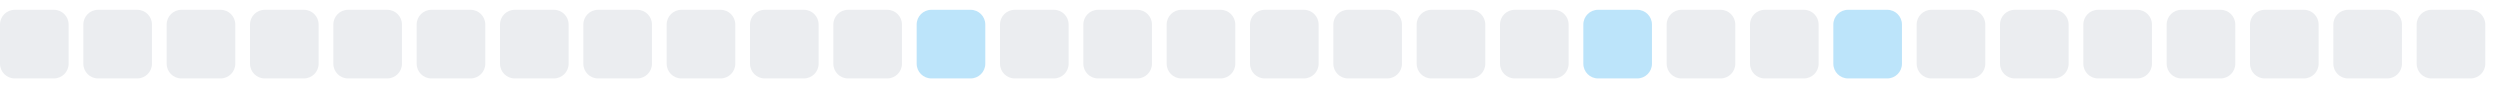
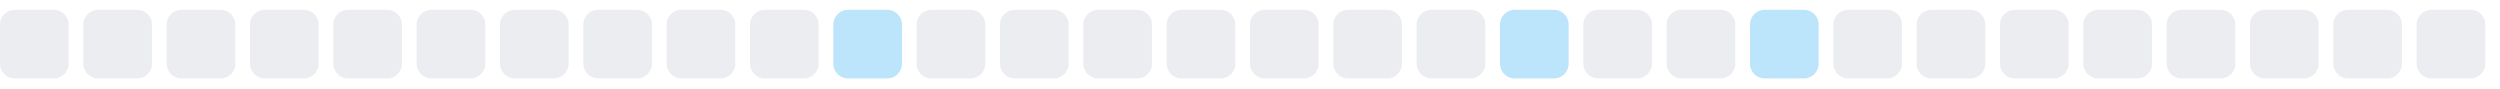
<svg xmlns="http://www.w3.org/2000/svg" width="255" height="9">
  <style>
        .level0 { fill: #ebedf0; }
        .level1 { fill: #bce4fa; }
        .level2 { fill: #75c7f7; }
        .level3 { fill: #30a9f2; }
        .level4 { fill: #008ee6; }
        @media (prefers-color-scheme: dark) {
          .level0 { fill: #161b22; }
          .level1 { fill: #0b3b5c; }
          .level2 { fill: #0a6299; }
          .level3 { fill: #008ee6; }
          .level4 { fill: #5bc4ff; }
        }
      </style>
  <rect x="0.0" y="1" width="7" height="7" rx="1.5" ry="1.5" class="level0" />
  <rect x="8.5" y="1" width="7" height="7" rx="1.5" ry="1.5" class="level0" />
  <rect x="17.0" y="1" width="7" height="7" rx="1.5" ry="1.5" class="level0" />
  <rect x="25.5" y="1" width="7" height="7" rx="1.5" ry="1.5" class="level0" />
  <rect x="34.0" y="1" width="7" height="7" rx="1.5" ry="1.5" class="level0" />
  <rect x="42.5" y="1" width="7" height="7" rx="1.5" ry="1.5" class="level0" />
  <rect x="51.0" y="1" width="7" height="7" rx="1.5" ry="1.5" class="level0" />
  <rect x="59.5" y="1" width="7" height="7" rx="1.5" ry="1.5" class="level0" />
  <rect x="68.0" y="1" width="7" height="7" rx="1.5" ry="1.5" class="level0" />
  <rect x="76.5" y="1" width="7" height="7" rx="1.5" ry="1.5" class="level0" />
-   <rect x="85.0" y="1" width="7" height="7" rx="1.5" ry="1.5" class="level0" />
-   <rect x="93.5" y="1" width="7" height="7" rx="1.5" ry="1.5" class="level1" />
+   <rect x="85.0" y="1" width="7" height="7" rx="1.5" ry="1.5" class="level1" />
+   <rect x="93.5" y="1" width="7" height="7" rx="1.5" ry="1.5" class="level0" />
  <rect x="102.0" y="1" width="7" height="7" rx="1.5" ry="1.5" class="level0" />
  <rect x="110.5" y="1" width="7" height="7" rx="1.5" ry="1.5" class="level0" />
  <rect x="119.0" y="1" width="7" height="7" rx="1.5" ry="1.5" class="level0" />
  <rect x="127.5" y="1" width="7" height="7" rx="1.5" ry="1.5" class="level0" />
  <rect x="136.0" y="1" width="7" height="7" rx="1.5" ry="1.5" class="level0" />
  <rect x="144.5" y="1" width="7" height="7" rx="1.5" ry="1.5" class="level0" />
-   <rect x="153.0" y="1" width="7" height="7" rx="1.5" ry="1.5" class="level0" />
-   <rect x="161.5" y="1" width="7" height="7" rx="1.5" ry="1.5" class="level1" />
+   <rect x="153.0" y="1" width="7" height="7" rx="1.5" ry="1.5" class="level1" />
+   <rect x="161.5" y="1" width="7" height="7" rx="1.5" ry="1.5" class="level0" />
  <rect x="170.0" y="1" width="7" height="7" rx="1.5" ry="1.5" class="level0" />
-   <rect x="178.5" y="1" width="7" height="7" rx="1.5" ry="1.5" class="level0" />
-   <rect x="187.0" y="1" width="7" height="7" rx="1.5" ry="1.5" class="level1" />
+   <rect x="178.5" y="1" width="7" height="7" rx="1.5" ry="1.5" class="level1" />
+   <rect x="187.0" y="1" width="7" height="7" rx="1.5" ry="1.5" class="level0" />
  <rect x="195.5" y="1" width="7" height="7" rx="1.5" ry="1.5" class="level0" />
  <rect x="204.0" y="1" width="7" height="7" rx="1.5" ry="1.5" class="level0" />
  <rect x="212.5" y="1" width="7" height="7" rx="1.5" ry="1.5" class="level0" />
  <rect x="221.0" y="1" width="7" height="7" rx="1.5" ry="1.5" class="level0" />
  <rect x="229.5" y="1" width="7" height="7" rx="1.5" ry="1.5" class="level0" />
  <rect x="238.0" y="1" width="7" height="7" rx="1.5" ry="1.5" class="level0" />
  <rect x="246.5" y="1" width="7" height="7" rx="1.5" ry="1.5" class="level0" />
</svg>
